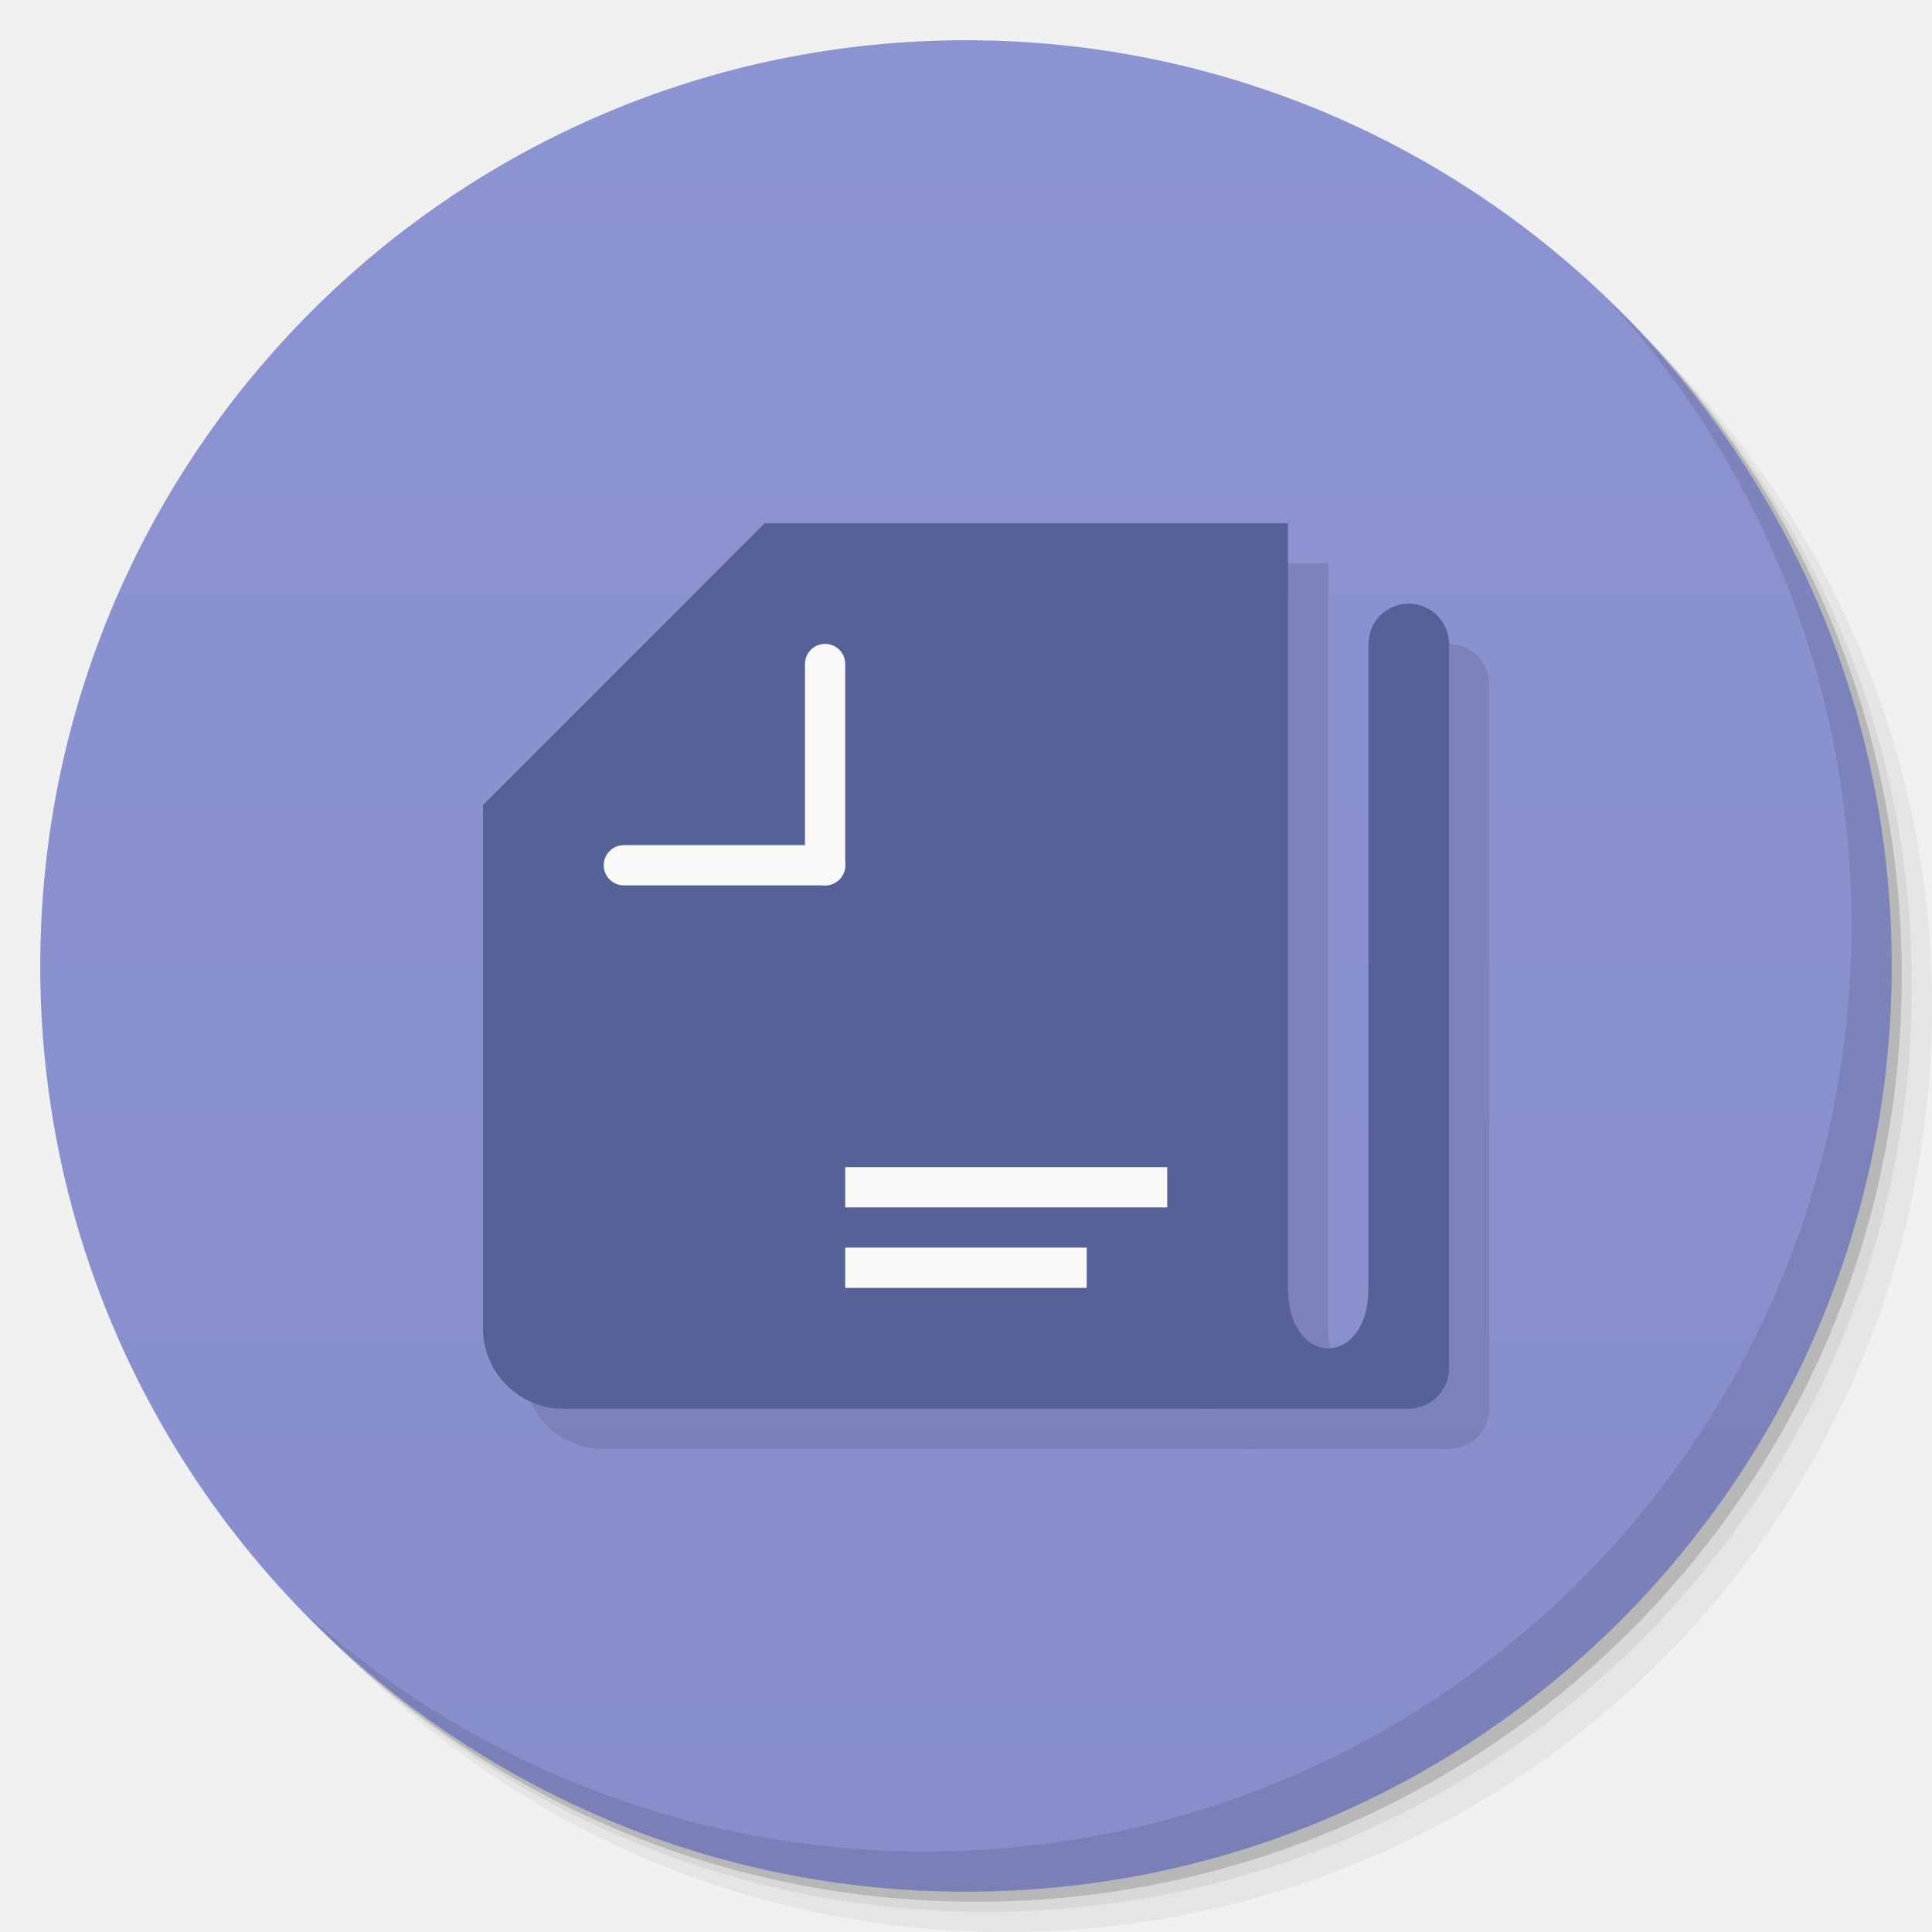
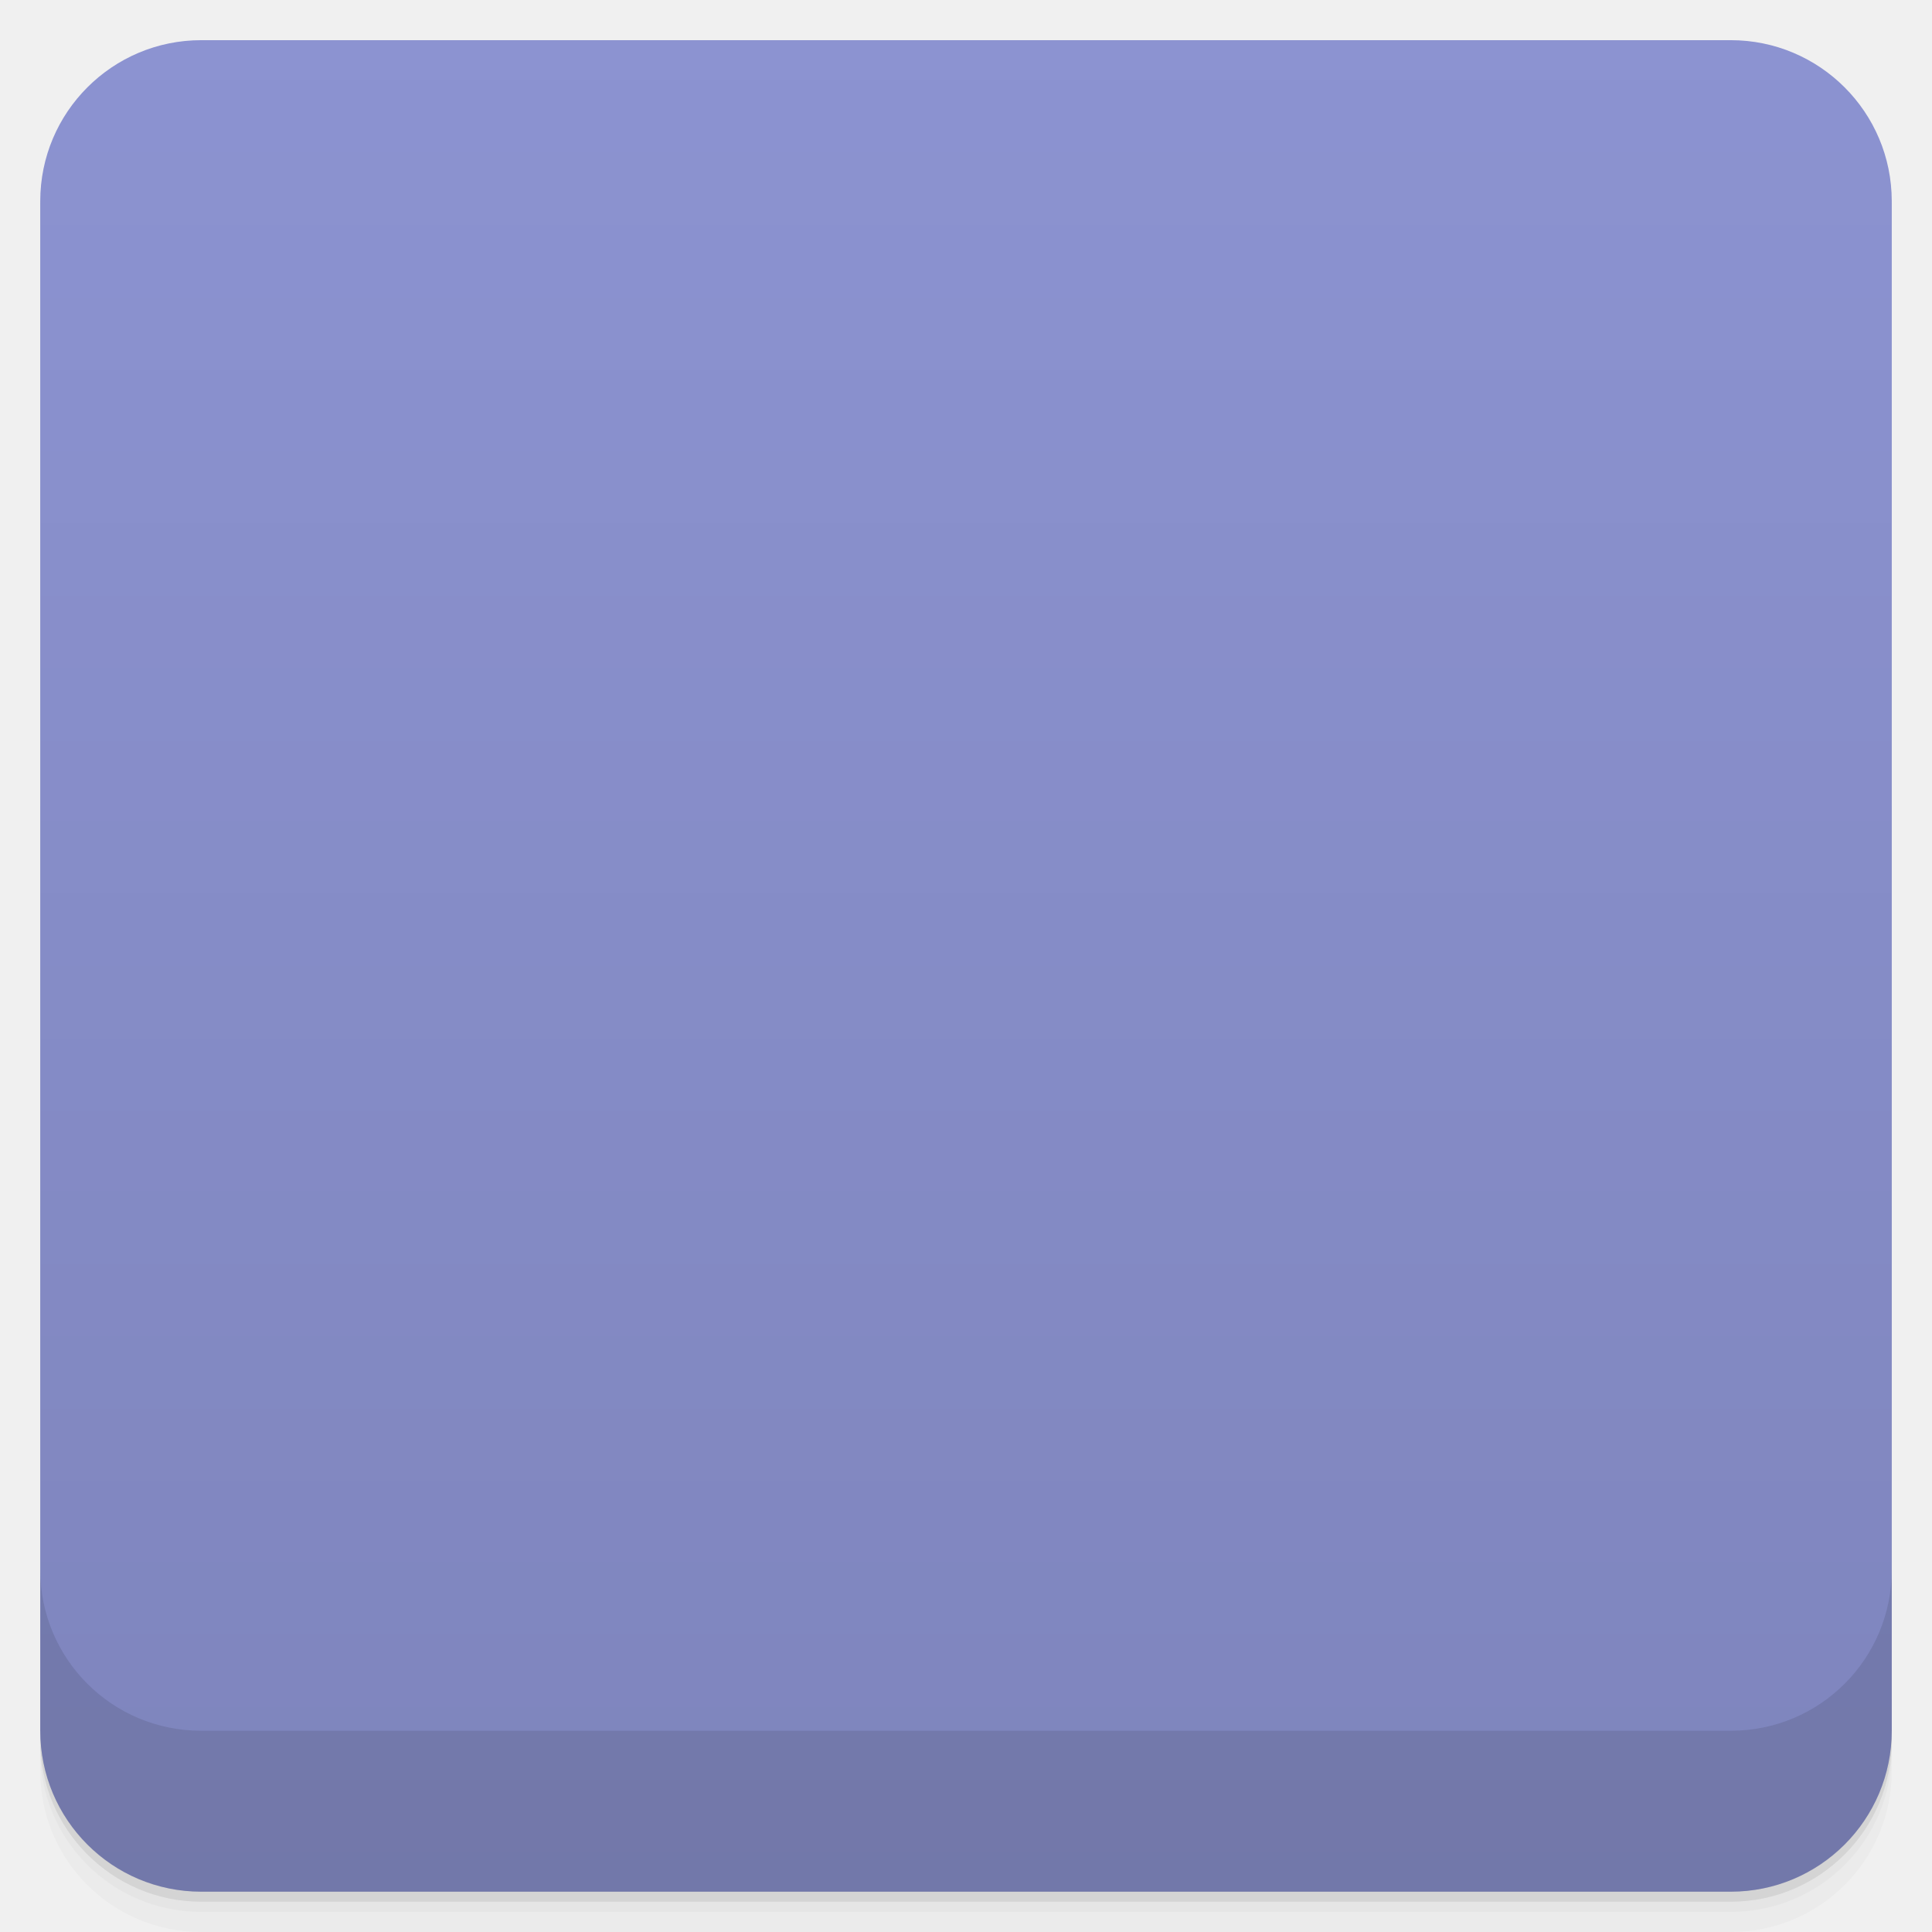
- <svg xmlns="http://www.w3.org/2000/svg" xmlns:xlink="http://www.w3.org/1999/xlink" width="48" viewBox="0 0 13.547 13.547" height="48" id="svg2" version="1.1">
-   <defs id="defs4">
-     <linearGradient id="linearGradient3944">
-       <stop style="stop-color:#ea635d;stop-opacity:1;" offset="0" id="stop3946" />
-       <stop style="stop-color:#f96963;stop-opacity:1;" offset="1" id="stop3948" />
+ <svg xmlns:xlink="http://www.w3.org/1999/xlink" viewBox="0 0 48 48">
+   <defs>
+     <linearGradient id="0">
+       <stop stop-opacity="0" />
+       <stop offset="1" />
    </linearGradient>
-     <linearGradient id="0">
-       <stop stop-color="#198ba6" id="stop7" />
-       <stop offset="1" stop-color="#42c9e7" id="stop9" />
-     </linearGradient>
-     <clipPath id="clipPath11">
-       <path d="m 489.217,197.275 c -2.603,0 -3.953,-1.367 -3.953,-3.971 l 0,0 0,-1.034 c 0,-2.604 1.35,-3.971 3.953,-3.971 l 0,0 1.035,0 c 2.62,0 3.97,1.367 3.97,3.971 l 0,0 0,1.034 c 0,2.604 -1.35,3.971 -3.97,3.971 l 0,0 -1.035,0 z" id="path13" />
+     <linearGradient xlink:href="#0" id="1" gradientUnits="userSpaceOnUse" gradientTransform="translate(4e-7,-48)" y1="47" x2="0" y2="1" />
+     <clipPath id="2">
+       <g transform="translate(0,-1004.362)">
+         <rect rx="4" y="1005.36" x="1" height="46" width="46" fill="#1890d0" />
+       </g>
    </clipPath>
-     <linearGradient id="1">
-       <stop stop-color="#620000" id="stop16" offset="0" style="stop-color:#f96963;stop-opacity:1;" />
-       <stop offset="1" stop-color="#dd0f0f" id="stop18" style="stop-color:#f96963;stop-opacity:1;" />
-     </linearGradient>
-     <clipPath id="clipPath20">
-       <rect y="223" x="307" height="42" width="42" transform="matrix(0,1,-1,0,0,0)" fill="url(#2)" color="#bebebe" rx="9" id="rect22" />
+     <clipPath id="3">
+       <g transform="translate(0,-1004.362)">
+         <rect rx="4" y="1005.36" x="1" height="46" width="46" fill="#1890d0" />
+       </g>
    </clipPath>
-     <linearGradient xlink:href="#1" id="2" gradientUnits="userSpaceOnUse" gradientTransform="matrix(0.175,0,0,0.175,302.8,216)" y1="280" x2="0" y2="40" />
-     <clipPath id="clipPath25">
-       <rect y="85" x="433" height="22" width="22" fill="url(#3)" color="#bebebe" rx="4" id="rect27" />
-     </clipPath>
-     <linearGradient xlink:href="#1" id="3" gradientUnits="userSpaceOnUse" gradientTransform="matrix(0.0875,0,0,0.0875,430.9,81.5)" y1="291.43" x2="0" y2="40" />
-     <clipPath id="clipPath30">
-       <rect width="30" height="30" x="433" y="37" fill="url(#4)" color="#bebebe" rx="6" id="rect32" />
-     </clipPath>
-     <linearGradient xlink:href="#1" id="4" gradientUnits="userSpaceOnUse" gradientTransform="matrix(0.1193182,0,0,0.1193182,430.1364,32.22727)" y1="291.43" x2="0" y2="40" />
-     <clipPath id="clipPath35">
-       <rect width="16" height="16" x="304" y="212" transform="matrix(0,1,-1,0,0,0)" fill="url(#5)" color="#bebebe" rx="3" id="rect37" />
-     </clipPath>
-     <linearGradient xlink:href="#1" id="5" gradientUnits="userSpaceOnUse" gradientTransform="matrix(0.06666667,0,0,0.06666667,302.4,209.3333)" y1="280" x2="0" y2="40" />
-     <clipPath id="clipPath40">
-       <rect y="46" x="34" height="220" width="220" fill="url(#6)" color="#bebebe" rx="50" id="rect42" />
-     </clipPath>
-     <linearGradient xlink:href="#1" id="6" gradientUnits="userSpaceOnUse" gradientTransform="translate(0,-4)" y1="280" x2="0" y2="40" />
-     <clipPath id="clipPath45">
-       <rect y="142" x="290" height="60" width="60" fill="url(#7)" color="#bebebe" rx="12.5" id="rect47" />
-     </clipPath>
-     <linearGradient xlink:href="#1" id="7" gradientUnits="userSpaceOnUse" y1="204" x2="0" y2="140" />
-     <clipPath id="clipPath50">
-       <rect width="88" height="88" x="292" y="32" fill="url(#8)" color="#bebebe" rx="18" id="rect52" />
-     </clipPath>
-     <linearGradient xlink:href="#1" id="8" gradientUnits="userSpaceOnUse" y1="124" x2="0" y2="28" />
-     <clipPath id="clipPath55">
-       <rect y="101" x="417" height="22" width="22" fill="url(#9)" color="#bebebe" rx="5" id="rect57" />
-     </clipPath>
-     <linearGradient xlink:href="#1" id="9" gradientUnits="userSpaceOnUse" gradientTransform="matrix(0.0875,0,0,0.0875,414.9,97.5)" y1="302.86" x2="0" y2="28.571" />
-     <clipPath id="clipPath60">
-       <rect width="30" height="30" x="417" y="53" fill="url(#A)" color="#bebebe" rx="7" id="rect62" />
-     </clipPath>
-     <linearGradient xlink:href="#1" id="A" gradientUnits="userSpaceOnUse" gradientTransform="matrix(0.1193182,0,0,0.1193182,414.1364,48.22727)" y1="299.81" x2="0" y2="31.619" />
-     <use id="B" opacity="0.2" fill="#ffffff" xlink:href="#U" />
-     <clipPath id="clipPath66">
-       <use xlink:href="#B" transform="matrix(8,0,0,8,-2141.576,-54.42424)" id="use68" />
-     </clipPath>
-     <clipPath id="clipPath70">
-       <use xlink:href="#B" id="use72" />
-     </clipPath>
-     <use id="C" fill="none" xlink:href="#U" />
-     <clipPath id="clipPath75">
-       <use xlink:href="#C" id="use77" />
-     </clipPath>
-     <clipPath id="clipPath79">
-       <use transform="matrix(8,0,0,8,-2141.576,-54.42424)" xlink:href="#C" id="use81" />
-     </clipPath>
-     <use id="D" fill="none" xlink:href="#U" />
-     <clipPath id="clipPath84">
-       <use xlink:href="#D" id="use86" />
-     </clipPath>
-     <clipPath id="clipPath88">
-       <use transform="matrix(8,0,0,8,-2141.576,-54.42424)" xlink:href="#D" id="use90" />
-     </clipPath>
-     <use id="E" fill="none" xlink:href="#U" />
-     <clipPath id="clipPath93">
-       <use xlink:href="#E" id="use95" />
-     </clipPath>
-     <clipPath id="clipPath97">
-       <use transform="matrix(8,0,0,8,-2141.576,-54.42424)" xlink:href="#E" id="use99" />
-     </clipPath>
-     <use id="F" fill="none" xlink:href="#U" />
-     <clipPath id="clipPath102">
-       <use xlink:href="#F" id="use104" />
-     </clipPath>
-     <clipPath id="clipPath106">
-       <use transform="matrix(8,0,0,8,-2141.576,-54.42424)" xlink:href="#F" id="use108" />
-     </clipPath>
-     <use id="G" fill="none" xlink:href="#U" />
-     <clipPath id="clipPath111">
-       <use xlink:href="#G" id="use113" />
-     </clipPath>
-     <clipPath id="clipPath115">
-       <use transform="matrix(8,0,0,8,-2141.576,-54.42424)" xlink:href="#G" id="use117" />
-     </clipPath>
-     <use id="H" fill="none" xlink:href="#U" />
-     <clipPath id="clipPath120">
-       <use xlink:href="#H" id="use122" />
-     </clipPath>
-     <clipPath id="clipPath124">
-       <use transform="matrix(8,0,0,8,-2141.576,-54.42424)" xlink:href="#H" id="use126" />
-     </clipPath>
-     <use id="I" fill="none" xlink:href="#U" />
-     <clipPath id="clipPath129">
-       <use xlink:href="#I" id="use131" />
-     </clipPath>
-     <clipPath id="clipPath133">
-       <rect y="223" x="307" height="42" width="42" transform="matrix(0,1,-1,0,0,0)" fill="url(#2)" color="#bebebe" rx="9" id="rect135" />
-     </clipPath>
-     <clipPath id="clipPath137">
-       <rect y="85" x="433" height="22" width="22" fill="url(#3)" color="#bebebe" rx="4" id="rect139" />
-     </clipPath>
-     <clipPath id="clipPath141">
-       <rect width="30" height="30" x="433" y="37" fill="url(#4)" color="#bebebe" rx="6" id="rect143" />
-     </clipPath>
-     <clipPath id="clipPath145">
-       <rect width="16" height="16" x="304" y="212" transform="matrix(0,1,-1,0,0,0)" fill="url(#5)" color="#bebebe" rx="3" id="rect147" />
-     </clipPath>
-     <clipPath id="clipPath149">
-       <rect y="46" x="34" height="220" width="220" fill="url(#6)" color="#bebebe" rx="50" id="rect151" />
-     </clipPath>
-     <clipPath id="clipPath153">
-       <rect y="142" x="290" height="60" width="60" fill="url(#7)" color="#bebebe" rx="12.5" id="rect155" />
-     </clipPath>
-     <clipPath id="clipPath157">
-       <rect width="88" height="88" x="292" y="32" fill="url(#8)" color="#bebebe" rx="18" id="rect159" />
-     </clipPath>
-     <clipPath id="clipPath161">
-       <rect y="101" x="417" height="22" width="22" fill="url(#9)" color="#bebebe" rx="5" id="rect163" />
-     </clipPath>
-     <clipPath id="clipPath165">
-       <rect width="30" height="30" x="417" y="53" fill="url(#A)" color="#bebebe" rx="7" id="rect167" />
-     </clipPath>
-     <clipPath id="clipPath169">
-       <use transform="matrix(8,0,0,8,-2141.576,-54.42424)" xlink:href="#I" id="use171" />
-     </clipPath>
-     <use id="J" fill="none" xlink:href="#U" />
-     <clipPath id="clipPath174">
-       <use xlink:href="#J" id="use176" />
-     </clipPath>
-     <clipPath id="clipPath178">
-       <use transform="matrix(8,0,0,8,-2141.576,-54.42424)" xlink:href="#J" id="use180" />
-     </clipPath>
-     <use id="K" fill="none" xlink:href="#U" />
-     <clipPath id="clipPath183">
-       <use xlink:href="#K" id="use185" />
-     </clipPath>
-     <clipPath id="clipPath187">
-       <use transform="matrix(8,0,0,8,-2141.576,-54.42424)" xlink:href="#K" id="use189" />
-     </clipPath>
-     <use id="L" fill="none" xlink:href="#U" />
-     <clipPath id="clipPath192">
-       <use xlink:href="#L" id="use194" />
-     </clipPath>
-     <clipPath id="clipPath196">
-       <use transform="matrix(8,0,0,8,-2141.576,-54.42424)" xlink:href="#L" id="use198" />
-     </clipPath>
-     <use id="M" fill="none" xlink:href="#U" />
-     <clipPath id="clipPath201">
-       <use xlink:href="#M" id="use203" />
-     </clipPath>
-     <clipPath id="clipPath205">
-       <use transform="matrix(8,0,0,8,-2141.576,-54.42424)" xlink:href="#M" id="use207" />
-     </clipPath>
-     <use id="N" fill="none" xlink:href="#U" />
-     <clipPath id="clipPath210">
-       <use xlink:href="#N" id="use212" />
-     </clipPath>
-     <clipPath id="clipPath214">
-       <use transform="matrix(8,0,0,8,-2141.576,-54.42424)" xlink:href="#N" id="use216" />
-     </clipPath>
-     <use id="O" fill="none" xlink:href="#U" />
-     <clipPath id="clipPath219">
-       <use xlink:href="#O" id="use221" />
-     </clipPath>
-     <clipPath id="clipPath223">
-       <use transform="matrix(8,0,0,8,-2141.576,-54.42424)" xlink:href="#O" id="use225" />
-     </clipPath>
-     <clipPath id="clipPath227">
-       <path d="m 296,26 a 10,10 0 1 1 -20,0 10,10 0 1 1 20,0 z" id="path229" />
-     </clipPath>
-     <linearGradient gradientUnits="userSpaceOnUse" x2="0" y2="40" y1="280" xlink:href="#Q" id="P" gradientTransform="matrix(.175 0 0 .175 302.8 216)" />
-     <linearGradient id="Q">
-       <stop stop-color="#151515" id="stop233" />
-       <stop offset="1" stop-color="#222" id="stop235" />
-     </linearGradient>
-     <linearGradient gradientUnits="userSpaceOnUse" x2="0" y2="90" y1="230" xlink:href="#Q" id="R" gradientTransform="matrix(.375 0 0 .375 298 16)" />
-     <linearGradient gradientUnits="userSpaceOnUse" x2="0" y2="90" y1="230" xlink:href="#Q" id="S" gradientTransform="matrix(.25 0 0 .25 300 132)" />
-     <clipPath id="clipPath239">
-       <rect height="20" rx="4" y="78" x="434" width="20" color="#bebebe" id="rect241" />
-     </clipPath>
-     <clipPath id="clipPath243">
-       <rect height="22" rx="4" y="77" x="433" width="22" color="#bebebe" id="rect245" />
-     </clipPath>
-     <clipPath id="clipPath247">
-       <rect height="22" rx="5" y="77" x="433" width="22" color="#bebebe" id="rect249" />
-     </clipPath>
-     <clipPath id="clipPath251">
-       <rect height="30" rx="6" y="29" x="433" width="30" color="#bebebe" id="rect253" />
-     </clipPath>
-     <clipPath id="clipPath255">
-       <rect transform="matrix(0 -1 1 0 0 0)" height="60" rx="12.5" y="142" x="306" width="60" fill="url(#S)" color="#bebebe" id="rect257" />
-     </clipPath>
-     <clipPath id="clipPath259">
-       <rect height="90" rx="18.75" y="31" x="307" width="90" fill="url(#R)" color="#bebebe" id="rect261" />
-     </clipPath>
-     <clipPath id="clipPath263">
-       <rect height="30" rx="4" y="29" x="433" width="30" opacity="0.2" fill="#6d6d6d" color="#bebebe" id="rect265" />
-     </clipPath>
-     <clipPath id="clipPath267">
-       <rect height="22" rx="3" y="77" x="433" width="22" opacity="0.2" fill="#6d6d6d" color="#bebebe" id="rect269" />
-     </clipPath>
-     <clipPath id="clipPath271">
-       <path d="m 144,70 c -49.706,0 -90,40.294 -90,90 0,49.706 40.294,90 90,90 49.706,0 90,-40.294 90,-90 0,-49.706 -40.294,-90 -90,-90 z m 0,32.188 c 32.033,0 58,25.967 58,58 0,32.033 -25.967,58 -58,58 -32.033,0 -58,-25.967 -58,-58 0,-32.033 25.967,-58 58,-58 z" id="path273" />
-     </clipPath>
-     <clipPath id="clipPath275">
-       <path d="m 152,204 a 8,8 0 1 1 -16,0 8,8 0 1 1 16,0 z" id="path277" />
-     </clipPath>
-     <clipPath id="clipPath279">
-       <rect height="16" rx="3" y="116" x="432" width="16" color="#bebebe" id="rect281" />
-     </clipPath>
-     <clipPath id="clipPath283">
-       <path d="m 145,215 c 33.137,0 60,-26.863 60,-60 0,-33.137 -26.863,-60 -60,-60 -33.137,0 -60,26.863 -60,60 0,12.507 3.829,24.106 10.375,33.719 L 89,211 111.281,204.625 C 120.894,211.172 132.493,215 145,215 z" id="path285" />
-     </clipPath>
-     <clipPath id="clipPath287">
-       <path d="m 98.031,23.191 c -41.492,1.052 -74.844,35.068 -74.844,76.812 0,42.407 34.406,76.812 76.812,76.812 42.407,0 76.812,-34.406 76.812,-76.812 0,-42.407 -34.406,-76.812 -76.812,-76.812 -0.663,0 -1.31,-0.017 -1.969,0 z M 100,50.66 c 27.245,0 49.344,22.099 49.344,49.344 -1e-5,27.245 -22.099,49.344 -49.344,49.344 -27.245,-1e-5 -49.344,-22.099 -49.344,-49.344 0,-27.245 22.099,-49.344 49.344,-49.344 z" id="path289" />
-     </clipPath>
-     <clipPath id="clipPath291">
-       <rect height="16" rx="2" y="116" x="432" width="16" opacity="0.2" fill="#6d6d6d" color="#bebebe" id="rect293" />
-     </clipPath>
-     <clipPath id="clipPath295">
-       <rect height="240" rx="50" y="36" x="24" width="240" fill="#986767" color="#bebebe" id="rect297" />
-     </clipPath>
-     <clipPath id="clipPath299">
-       <rect transform="rotate(90)" height="42" rx="9" y="223" x="307" width="42" fill="url(#P)" color="#bebebe" id="rect301" />
-     </clipPath>
-     <linearGradient xlink:href="#0" id="T" gradientUnits="userSpaceOnUse" gradientTransform="matrix(1.210546,0,0,1.212299,-131.3481,-325.0735)" y1="279.1" x2="0" y2="268.33" />
-     <path id="U" d="m 296,26 a 10,10 0 1 1 -20,0 10,10 0 1 1 20,0 z" color="#000000" />
-     <linearGradient xlink:href="#W" id="V" y1="46.752" x2="0" y2="-24.433" gradientUnits="userSpaceOnUse" />
-     <linearGradient id="W">
-       <stop stop-color="#c7c7c7" id="stop307" />
-       <stop offset="1" stop-color="#dedede" id="stop309" />
-     </linearGradient>
-     <linearGradient xlink:href="#W" id="linearGradient3312" gradientUnits="userSpaceOnUse" y1="46.752" x2="0" y2="-24.433" gradientTransform="matrix(0.2363048,0,0,0.1863373,-11.35038,4.834975)" />
-     <linearGradient xlink:href="#W-1" id="linearGradient3312-3" gradientUnits="userSpaceOnUse" y1="46.752" x2="0" y2="-24.433" gradientTransform="matrix(0.2363048,0,0,0.1863373,-11.35038,4.834975)" />
-     <linearGradient id="W-1">
-       <stop stop-color="#c7c7c7" id="stop307-9" />
-       <stop offset="1" stop-color="#dedede" id="stop309-6" />
-     </linearGradient>
-     <linearGradient xlink:href="#1" id="linearGradient3938" x1="7.056" y1="13.264" x2="6.773" y2="0.282" gradientUnits="userSpaceOnUse" />
-     <linearGradient xlink:href="#linearGradient3798" id="linearGradient3950" x1="-25.5" y1="15" x2="-25.5" y2="11" gradientUnits="userSpaceOnUse" />
-     <linearGradient xlink:href="#linearGradient3944" id="linearGradient3990" gradientUnits="userSpaceOnUse" x1="-25.5" y1="15" x2="-25.5" y2="11" />
-     <linearGradient xlink:href="#linearGradient3944" id="linearGradient3992" gradientUnits="userSpaceOnUse" x1="-25.5" y1="15" x2="-25.5" y2="11" gradientTransform="matrix(15.33333,0,0,11.5,415,-125.5)" />
-     <linearGradient xlink:href="#linearGradient3944" id="linearGradient4001" gradientUnits="userSpaceOnUse" x1="-25.5" y1="15" x2="-25.5" y2="11" />
-     <linearGradient xlink:href="#linearGradient3944" id="linearGradient4008" gradientUnits="userSpaceOnUse" x1="-25.5" y1="15" x2="-25.5" y2="11" />
-     <linearGradient xlink:href="#linearGradient3944" id="linearGradient4013" gradientUnits="userSpaceOnUse" x1="-25.5" y1="15" x2="-25.5" y2="11" />
-     <linearGradient xlink:href="#linearGradient3944" id="linearGradient4015" gradientUnits="userSpaceOnUse" x1="-25.5" y1="15" x2="-25.5" y2="11" gradientTransform="matrix(15.33333,0,0,11.5,415,-125.5)" />
-     <linearGradient xlink:href="#linearGradient3944" id="linearGradient4022" gradientUnits="userSpaceOnUse" x1="-25.5" y1="15" x2="-25.5" y2="11" />
-     <linearGradient xlink:href="#linearGradient3944" id="linearGradient4024" gradientUnits="userSpaceOnUse" x1="-25.5" y1="15" x2="-25.5" y2="11" gradientTransform="matrix(15.33333,0,0,11.5,415,-125.5)" />
-     <linearGradient xlink:href="#linearGradient3944" id="linearGradient4031" gradientUnits="userSpaceOnUse" x1="-25.5" y1="15" x2="-25.5" y2="11" />
-     <linearGradient xlink:href="#linearGradient3944" id="linearGradient4036" gradientUnits="userSpaceOnUse" x1="-25.5" y1="15" x2="-25.5" y2="11" />
-     <linearGradient xlink:href="#linearGradient3798" id="linearGradient3804" x1="24" y1="47" x2="24" y2="1" gradientUnits="userSpaceOnUse" />
-     <linearGradient id="linearGradient3798">
-       <stop style="stop-color:#878ecb;stop-opacity:1;" offset="0" id="stop3800" />
-       <stop style="stop-color:#8c93d1;stop-opacity:1;" offset="1" id="stop3802" />
-     </linearGradient>
-     <linearGradient gradientTransform="matrix(0.2822222,0,0,0.2822222,-17.27378,1.581336)" y2="1" x2="24" y1="47" x1="24" gradientUnits="userSpaceOnUse" id="linearGradient3258" xlink:href="#linearGradient3798" />
  </defs>
-   <g id="layer1">
-     <path style="opacity:0.05;fill:#000000;fill-opacity:1;stroke:none" d="M 25,2 C 12.297,2 2,12.297 2,25 2,31.367 4.601,37.117 8.781,41.281 12.866,44.994 18.296,47.25 24.25,47.25 c 12.703,0 23,-10.297 23,-23 0,-5.954 -2.256,-11.384 -5.969,-15.469 C 37.117,4.601 31.367,2 25,2 z M 41.281,8.781 C 45.136,12.894 47.5,18.419 47.5,24.5 c 0,12.703 -10.297,23 -23,23 C 18.419,47.5 12.894,45.136 8.781,41.281 12.941,45.425 18.665,48 25,48 37.703,48 48,37.703 48,25 48,18.665 45.425,12.941 41.281,8.781 z" transform="scale(0.2822222,0.2822222)" id="path3978" />
-     <path style="opacity:0.1;fill:#000000;fill-opacity:1;stroke:none" d="M 41.281,8.781 C 44.994,12.866 47.25,18.296 47.25,24.25 c 0,12.703 -10.297,23 -23,23 -5.954,0 -11.384,-2.256 -15.469,-5.969 C 12.894,45.136 18.419,47.5 24.5,47.5 c 12.703,0 23,-10.297 23,-23 0,-6.081 -2.364,-11.606 -6.219,-15.719 z" transform="scale(0.2822222,0.2822222)" id="path3976" />
-     <path transform="matrix(4.327407,0,0,3.245556,117.1928,-35.34833)" d="m -24,13 a 1.5,2 0 1 1 -3,0 1.5,2 0 1 1 3,0 z" id="path3952" style="opacity:0.2;fill:#000000;fill-opacity:1;stroke:none" />
+   <g>
+     <g transform="translate(0,-1004.362)">
+       <path d="m 5,1006.362 c -2.216,0 -4,1.784 -4,4 l 0,37.25 c 0,2.216 1.784,4 4,4 l 38,0 c 2.216,0 4,-1.784 4,-4 l 0,-37.25 c 0,-2.216 -1.784,-4 -4,-4 l -38,0 z m -4,41.5 0,0.5 c 0,2.216 1.784,4 4,4 l 38,0 c 2.216,0 4,-1.784 4,-4 l 0,-0.5 c 0,2.216 -1.784,4 -4,4 l -38,0 c -2.216,0 -4,-1.784 -4,-4 z" opacity="0.02" />
+       <path d="m 1,1047.612 0,0.25 c 0,2.216 1.784,4 4,4 l 38,0 c 2.216,0 4,-1.784 4,-4 l 0,-0.25 c 0,2.216 -1.784,4 -4,4 l -38,0 c -2.216,0 -4,-1.784 -4,-4 z" opacity="0.05" />
+       <rect width="46" height="46" x="1" y="1005.61" rx="4" opacity="0.1" />
+     </g>
  </g>
-   <g id="layer2">
-     <path style="opacity:1;fill:url(#linearGradient3950);fill-opacity:1.0;stroke:none" id="path3942" d="m -24,13 a 1.5,2 0 1 1 -3,0 1.5,2 0 1 1 3,0 z" transform="matrix(4.327407,0,0,3.245556,117.1222,-35.41889)" />
-     <path style="opacity:0.1;fill:#000000;fill-opacity:1;stroke:none" d="M 40.031 7.531 C 43.744 11.616 46 17.046 46 23 C 46 35.703 35.703 46 23 46 C 17.046 46 11.616 43.744 7.531 40.031 C 11.709 44.323 17.538 47 24 47 C 36.703 47 47 36.703 47 24 C 47 17.538 44.323 11.709 40.031 7.531 z " transform="scale(0.2822222,0.2822222)" id="path4027" />
+   <g>
+     <g transform="translate(0,-1004.362)">
+       <rect rx="4" y="1005.36" x="1" height="46" width="46" fill="#8c93d1" />
+     </g>
  </g>
-   <g id="layer3">
-     <g id="g3209" transform="matrix(0.2822222,0,0,0.2822222,0.2822222,-283.1711)" style="fill:#000000;fill-opacity:1;opacity:0.1">
-       <path id="path3211" d="m 19,1017.362 -7,7 0,13 c 0,1.108 0.892,2 2,2 l 16,0 c 1.108,0 2,-0.892 2,-2 l 0,-20 z" style="fill:#000000;fill-opacity:1" />
-       <rect id="rect3213" rx="1" y="1019.36" x="34" height="20" width="2" style="fill:#000000;fill-opacity:1" ry="1" />
-       <rect id="rect3215" rx="0.5" y="1025.36" x="15" height="1" width="6" style="fill:#000000;fill-opacity:1" ry="0.5" />
-       <rect id="rect3217" transform="matrix(0,1,-1,0,0,0)" width="6" height="1" x="1020.36" y="-21" rx="0.5" style="fill:#000000;fill-opacity:1" ry="0.5" />
-       <rect id="rect3219" width="6" height="1" x="21" y="1035.36" style="fill:#000000;fill-opacity:1" />
-       <rect id="rect3221" y="1033.36" x="21" height="1" width="8" style="fill:#000000;fill-opacity:1" />
-       <path id="path3223" d="m 32,1036.362 c 0,2 2,2 2,0 l 1,3 -5,0 z" style="fill:#000000;fill-opacity:1" />
+   <g>
+     <rect transform="scale(1,-1)" width="46" height="46" x="1" y="-46.998" rx="4" opacity="0.1" fill="url(#1)" />
+   </g>
+   <g>
+     <g clip-path="url(#2)">
+       <g opacity="0.1">
+         <g>
+           <path d="M 19 13 L 12 20 L 12 33 C 12 34.109 12.891 35 14 35 L 30 35 C 31.109 35 32 34.109 32 33 L 32 13 Z M 19 13 " />
+           <path d="M 35 14.996 C 35.551 14.996 36 15.445 36 15.996 L 36 33.996 C 36 34.551 35.551 34.996 35 34.996 C 34.449 34.996 34 34.551 34 33.996 L 34 15.996 C 34 15.445 34.449 14.996 35 14.996 Z M 35 14.996 " />
+           <path d="M 15.5 20.996 L 20.5 20.996 C 20.777 20.996 21 21.223 21 21.496 C 21 21.773 20.777 21.996 20.5 21.996 L 15.5 21.996 C 15.223 21.996 15 21.773 15 21.496 C 15 21.223 15.223 20.996 15.5 20.996 Z M 15.5 20.996 " />
+           <path d="M 21 16.496 L 21 21.496 C 21 21.773 20.777 21.996 20.5 21.996 C 20.223 21.996 20 21.773 20 21.496 L 20 16.496 C 20 16.223 20.223 15.996 20.5 15.996 C 20.777 15.996 21 16.223 21 16.496 Z M 21 16.496 " />
+           <path d="M 21 30.996 L 27 30.996 L 27 31.996 L 21 31.996 Z M 21 30.996 " />
+           <path d="M 21 28.996 L 29 28.996 L 29 29.996 L 21 29.996 Z M 21 28.996 " />
+           <path d="M 32 32 C 32 34 34 34 34 32 L 35 35 L 30 35 Z M 32 32 " />
+         </g>
+       </g>
    </g>
-     <g transform="matrix(0.2822222,0,0,0.2822222,-1e-8,-283.4533)" id="g766">
-       <path style="fill:#566197" d="m 19,1017.362 -7,7 0,13 c 0,1.108 0.892,2 2,2 l 16,0 c 1.108,0 2,-0.892 2,-2 l 0,-20 z" id="path768" />
-       <rect ry="1" style="fill:#566197" width="2" height="20" x="34" y="1019.36" rx="1" id="rect770" />
-       <rect ry="0.5" style="fill:#f9f9f9" width="6" height="1" x="15" y="1025.36" rx="0.5" id="rect772" />
-       <rect ry="0.5" style="fill:#f9f9f9" rx="0.5" y="-21" x="1020.36" height="1" width="6" transform="matrix(0,1,-1,0,0,0)" id="rect774" />
-       <rect style="fill:#f9f9f9" y="1035.36" x="21" height="1" width="6" id="rect776" />
-       <rect style="fill:#f9f9f9" width="8" height="1" x="21" y="1033.36" id="rect778" />
-       <path style="fill:#566197" d="m 32,1036.362 c 0,2 2,2 2,0 l 1,3 -5,0 z" id="path780" />
+   </g>
+   <g>
+     <g clip-path="url(#3)">
+       <g transform="translate(0,-1)">
+         <g>
+           <path d="M 19 13 L 12 20 L 12 33 C 12 34.109 12.891 35 14 35 L 30 35 C 31.109 35 32 34.109 32 33 L 32 13 Z M 19 13 " fill="#546195" />
+           <path d="M 35 14.996 C 35.551 14.996 36 15.445 36 15.996 L 36 33.996 C 36 34.551 35.551 34.996 35 34.996 C 34.449 34.996 34 34.551 34 33.996 L 34 15.996 C 34 15.445 34.449 14.996 35 14.996 Z M 35 14.996 " fill="#546195" />
+           <path d="M 15.5 20.996 L 20.5 20.996 C 20.777 20.996 21 21.223 21 21.496 C 21 21.773 20.777 21.996 20.5 21.996 L 15.5 21.996 C 15.223 21.996 15 21.773 15 21.496 C 15 21.223 15.223 20.996 15.5 20.996 Z M 15.5 20.996 " fill="#f9f9f9" />
+           <path d="M 21 16.496 L 21 21.496 C 21 21.773 20.777 21.996 20.5 21.996 C 20.223 21.996 20 21.773 20 21.496 L 20 16.496 C 20 16.223 20.223 15.996 20.5 15.996 C 20.777 15.996 21 16.223 21 16.496 Z M 21 16.496 " fill="#f9f9f9" />
+           <path d="M 21 30.996 L 27 30.996 L 27 31.996 L 21 31.996 Z M 21 30.996 " fill="#f9f9f9" />
+           <path d="M 21 28.996 L 29 28.996 L 29 29.996 L 21 29.996 Z M 21 28.996 " fill="#f9f9f9" />
+           <path d="M 32 32 C 32 34 34 34 34 32 L 35 35 L 30 35 Z M 32 32 " fill="#546195" />
+         </g>
+       </g>
+     </g>
+   </g>
+   <g>
+     <g transform="translate(0,-1004.362)">
+       <path d="m 1,1043.362 0,4 c 0,2.216 1.784,4 4,4 l 38,0 c 2.216,0 4,-1.784 4,-4 l 0,-4 c 0,2.216 -1.784,4 -4,4 l -38,0 c -2.216,0 -4,-1.784 -4,-4 z" opacity="0.1" />
    </g>
  </g>
</svg>
